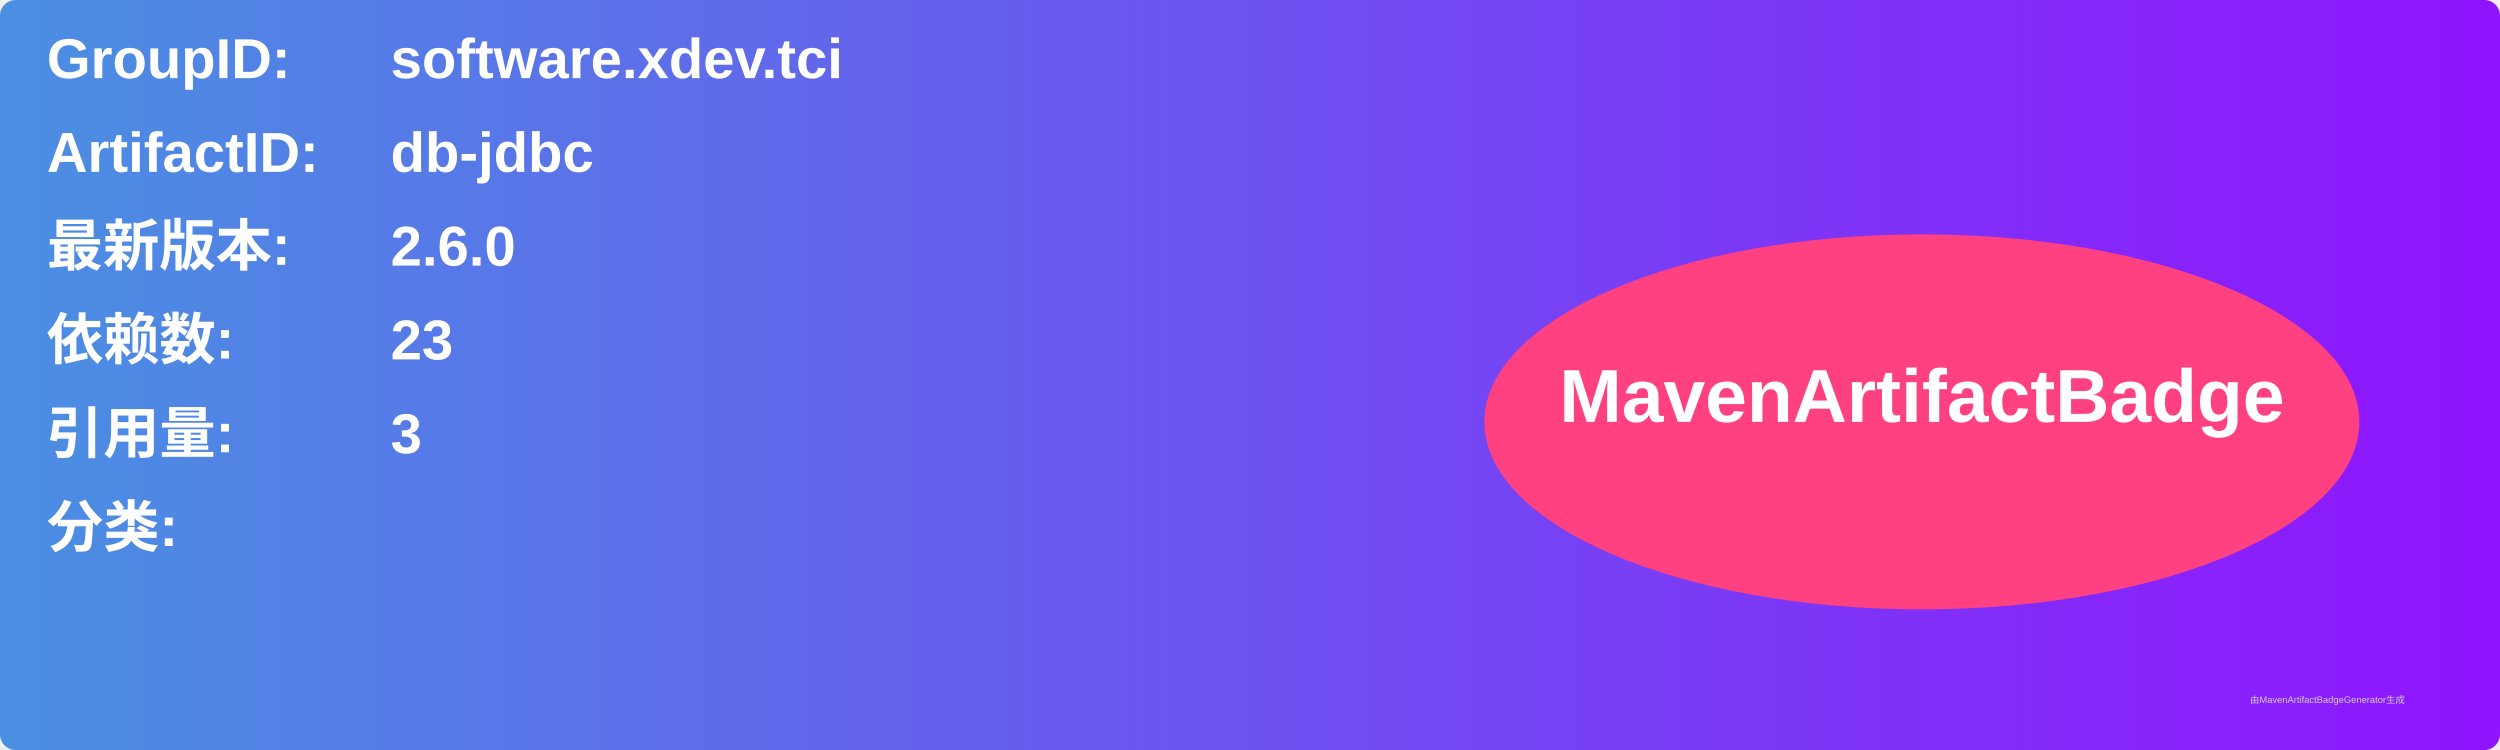
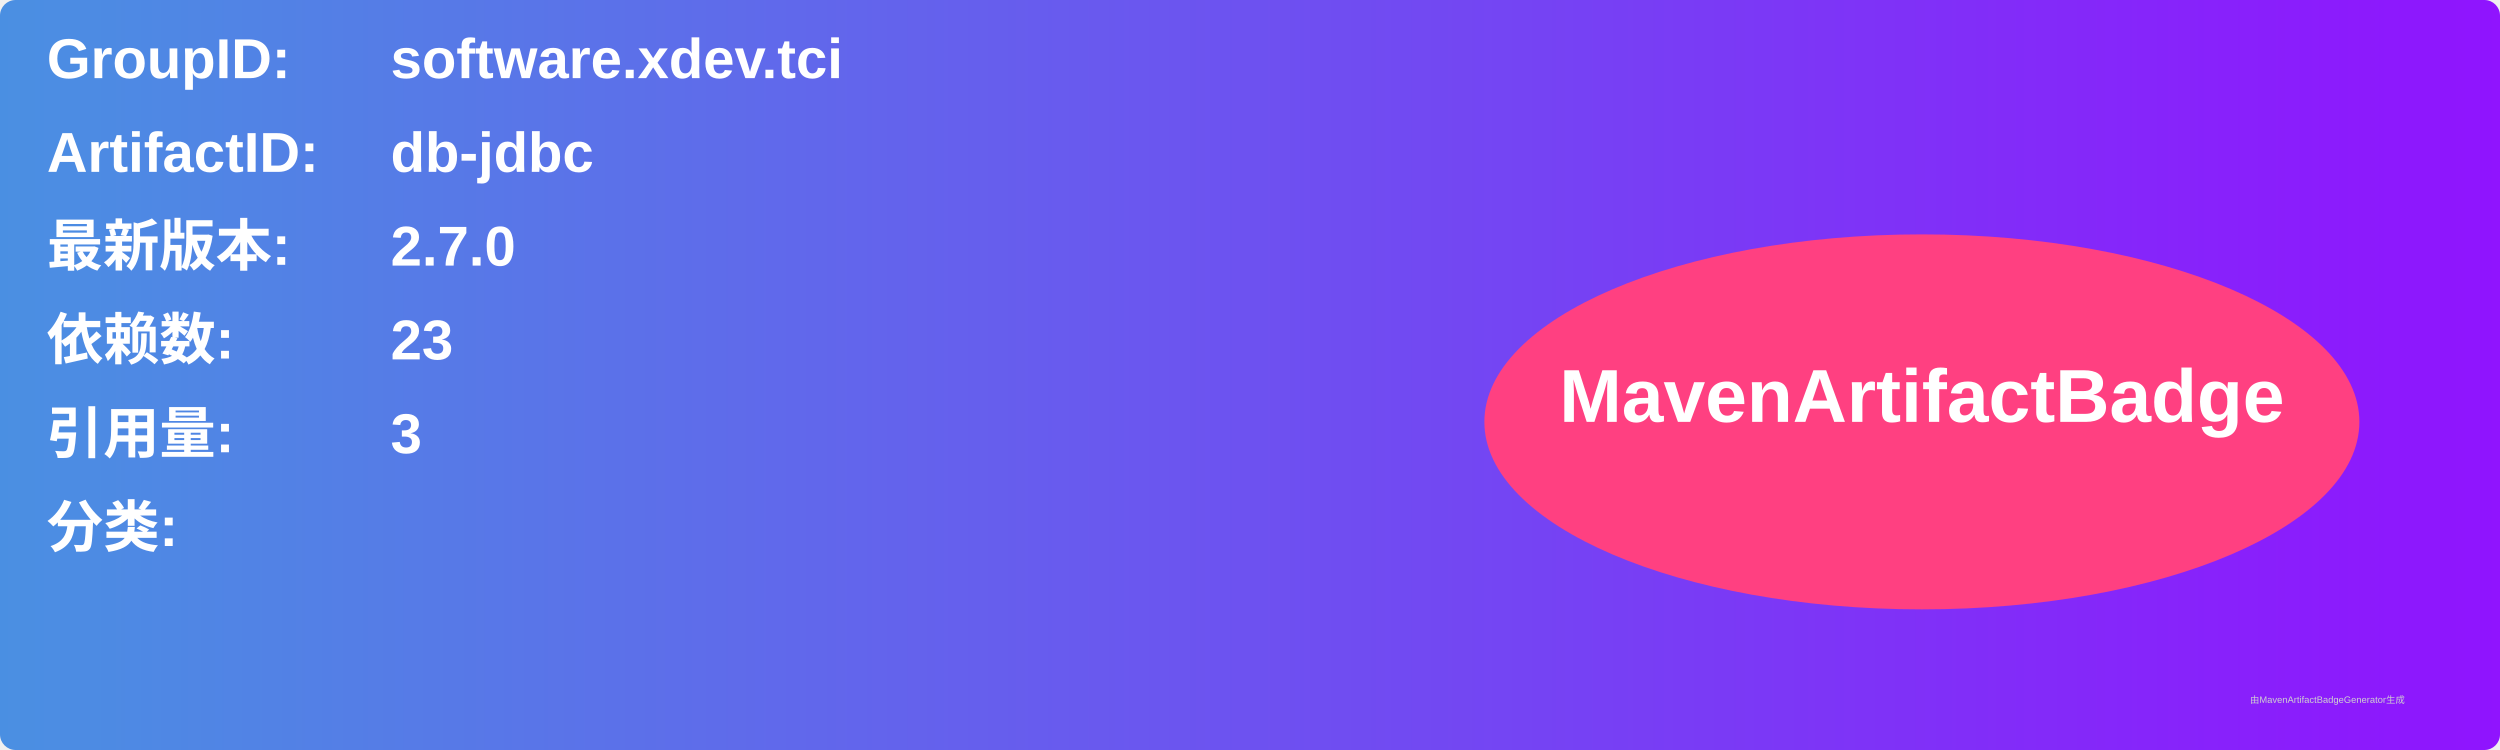
<svg xmlns="http://www.w3.org/2000/svg" width="800" height="240" viewBox="0 0 800 240">
  <linearGradient id="grad" x1="0%" y1="0%" x2="100%" y2="0%">
    <stop offset="0%" stop-color="#4a90e2" />
    <stop offset="100%" stop-color="#9013fe" />
  </linearGradient>
  <rect width="100%" height="100%" rx="5" ry="5" fill="url(#grad)" />
  <g transform="translate(15, 15)">
    <text x="0" y="10" font-family="Arial" font-size="18" fill="white" font-weight="bold" width="260">GroupID:</text>
    <text x="110" y="10" font-family="Arial" font-size="18" fill="white" font-weight="bold" width="460">software.xdev.tci</text>
    <text x="0" y="40" font-family="Arial" font-size="18" fill="white" font-weight="bold" width="260">ArtifactID:</text>
    <text x="110" y="40" font-family="Arial" font-size="18" fill="white" font-weight="bold" width="460">db-jdbc</text>
    <text x="0" y="70" font-family="Arial" font-size="18" fill="white" font-weight="bold">最新版本:</text>
    <text x="110" y="70" font-family="Arial" font-size="18" fill="white" font-weight="bold">
-       <tspan font-weight="bold">2.6.0</tspan>
+       <tspan font-weight="bold">2.7.0</tspan>
    </text>
    <text x="0" y="100" font-family="Arial" font-size="18" fill="white" font-weight="bold">依赖数: </text>
    <text x="110" y="100" font-family="Arial" font-size="18" fill="white">
      <tspan font-weight="bold">23</tspan>
    </text>
    <text x="0" y="130" font-family="Arial" font-size="18" fill="white" font-weight="bold">引用量: </text>
    <text x="110" y="130" font-family="Arial" font-size="18" fill="white">
      <tspan font-weight="bold">3</tspan>
    </text>
    <text x="0" y="160" font-family="Arial" font-size="18" fill="white" font-weight="bold">分类:</text>
    <text x="10" y="190" font-family="Arial" font-size="10" fill="white">
      <tspan font-weight="bold" />
    </text>
    <ellipse cx="600" cy="120" rx="140" ry="60" fill="#ff4081" />
    <text x="600" y="120" text-anchor="middle" font-family="Arial" font-size="24" fill="white" font-weight="bold">MavenArtifactBadge</text>
  </g>
  <text x="720" y="225" font-family="Arial" font-size="3" fill="#d0d0d0">由MavenArtifactBadgeGenerator生成</text>
</svg>
